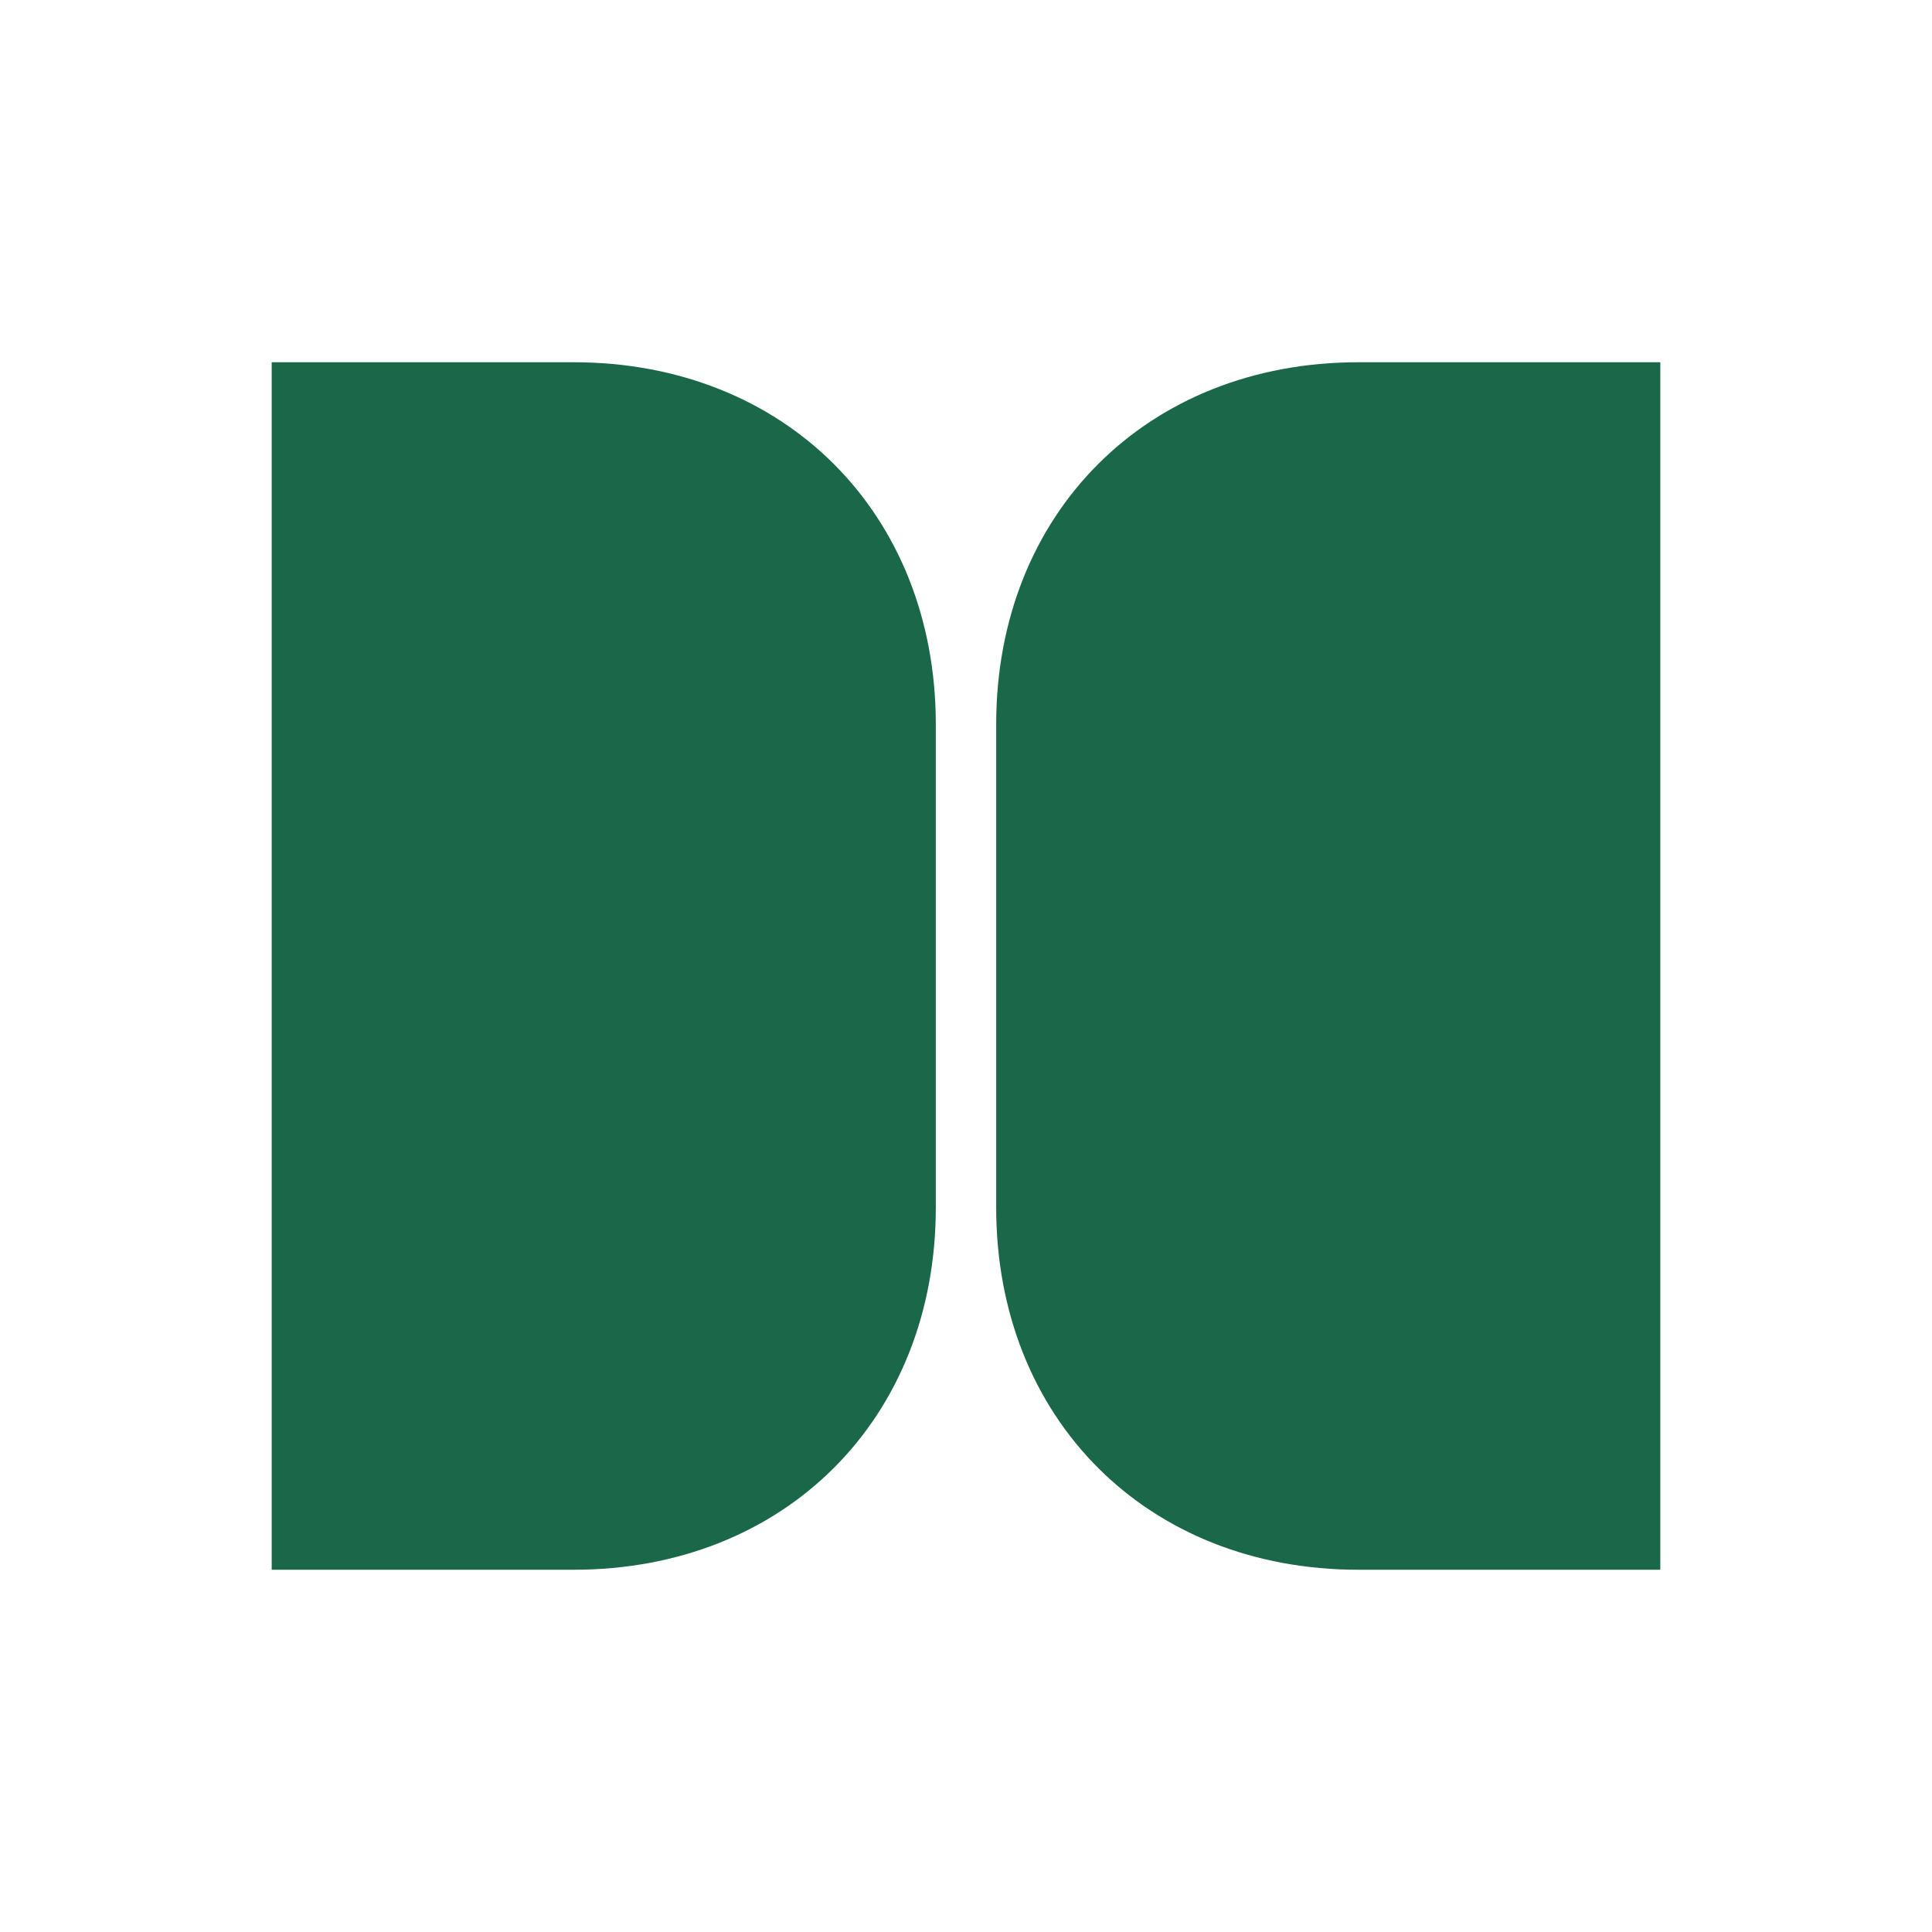
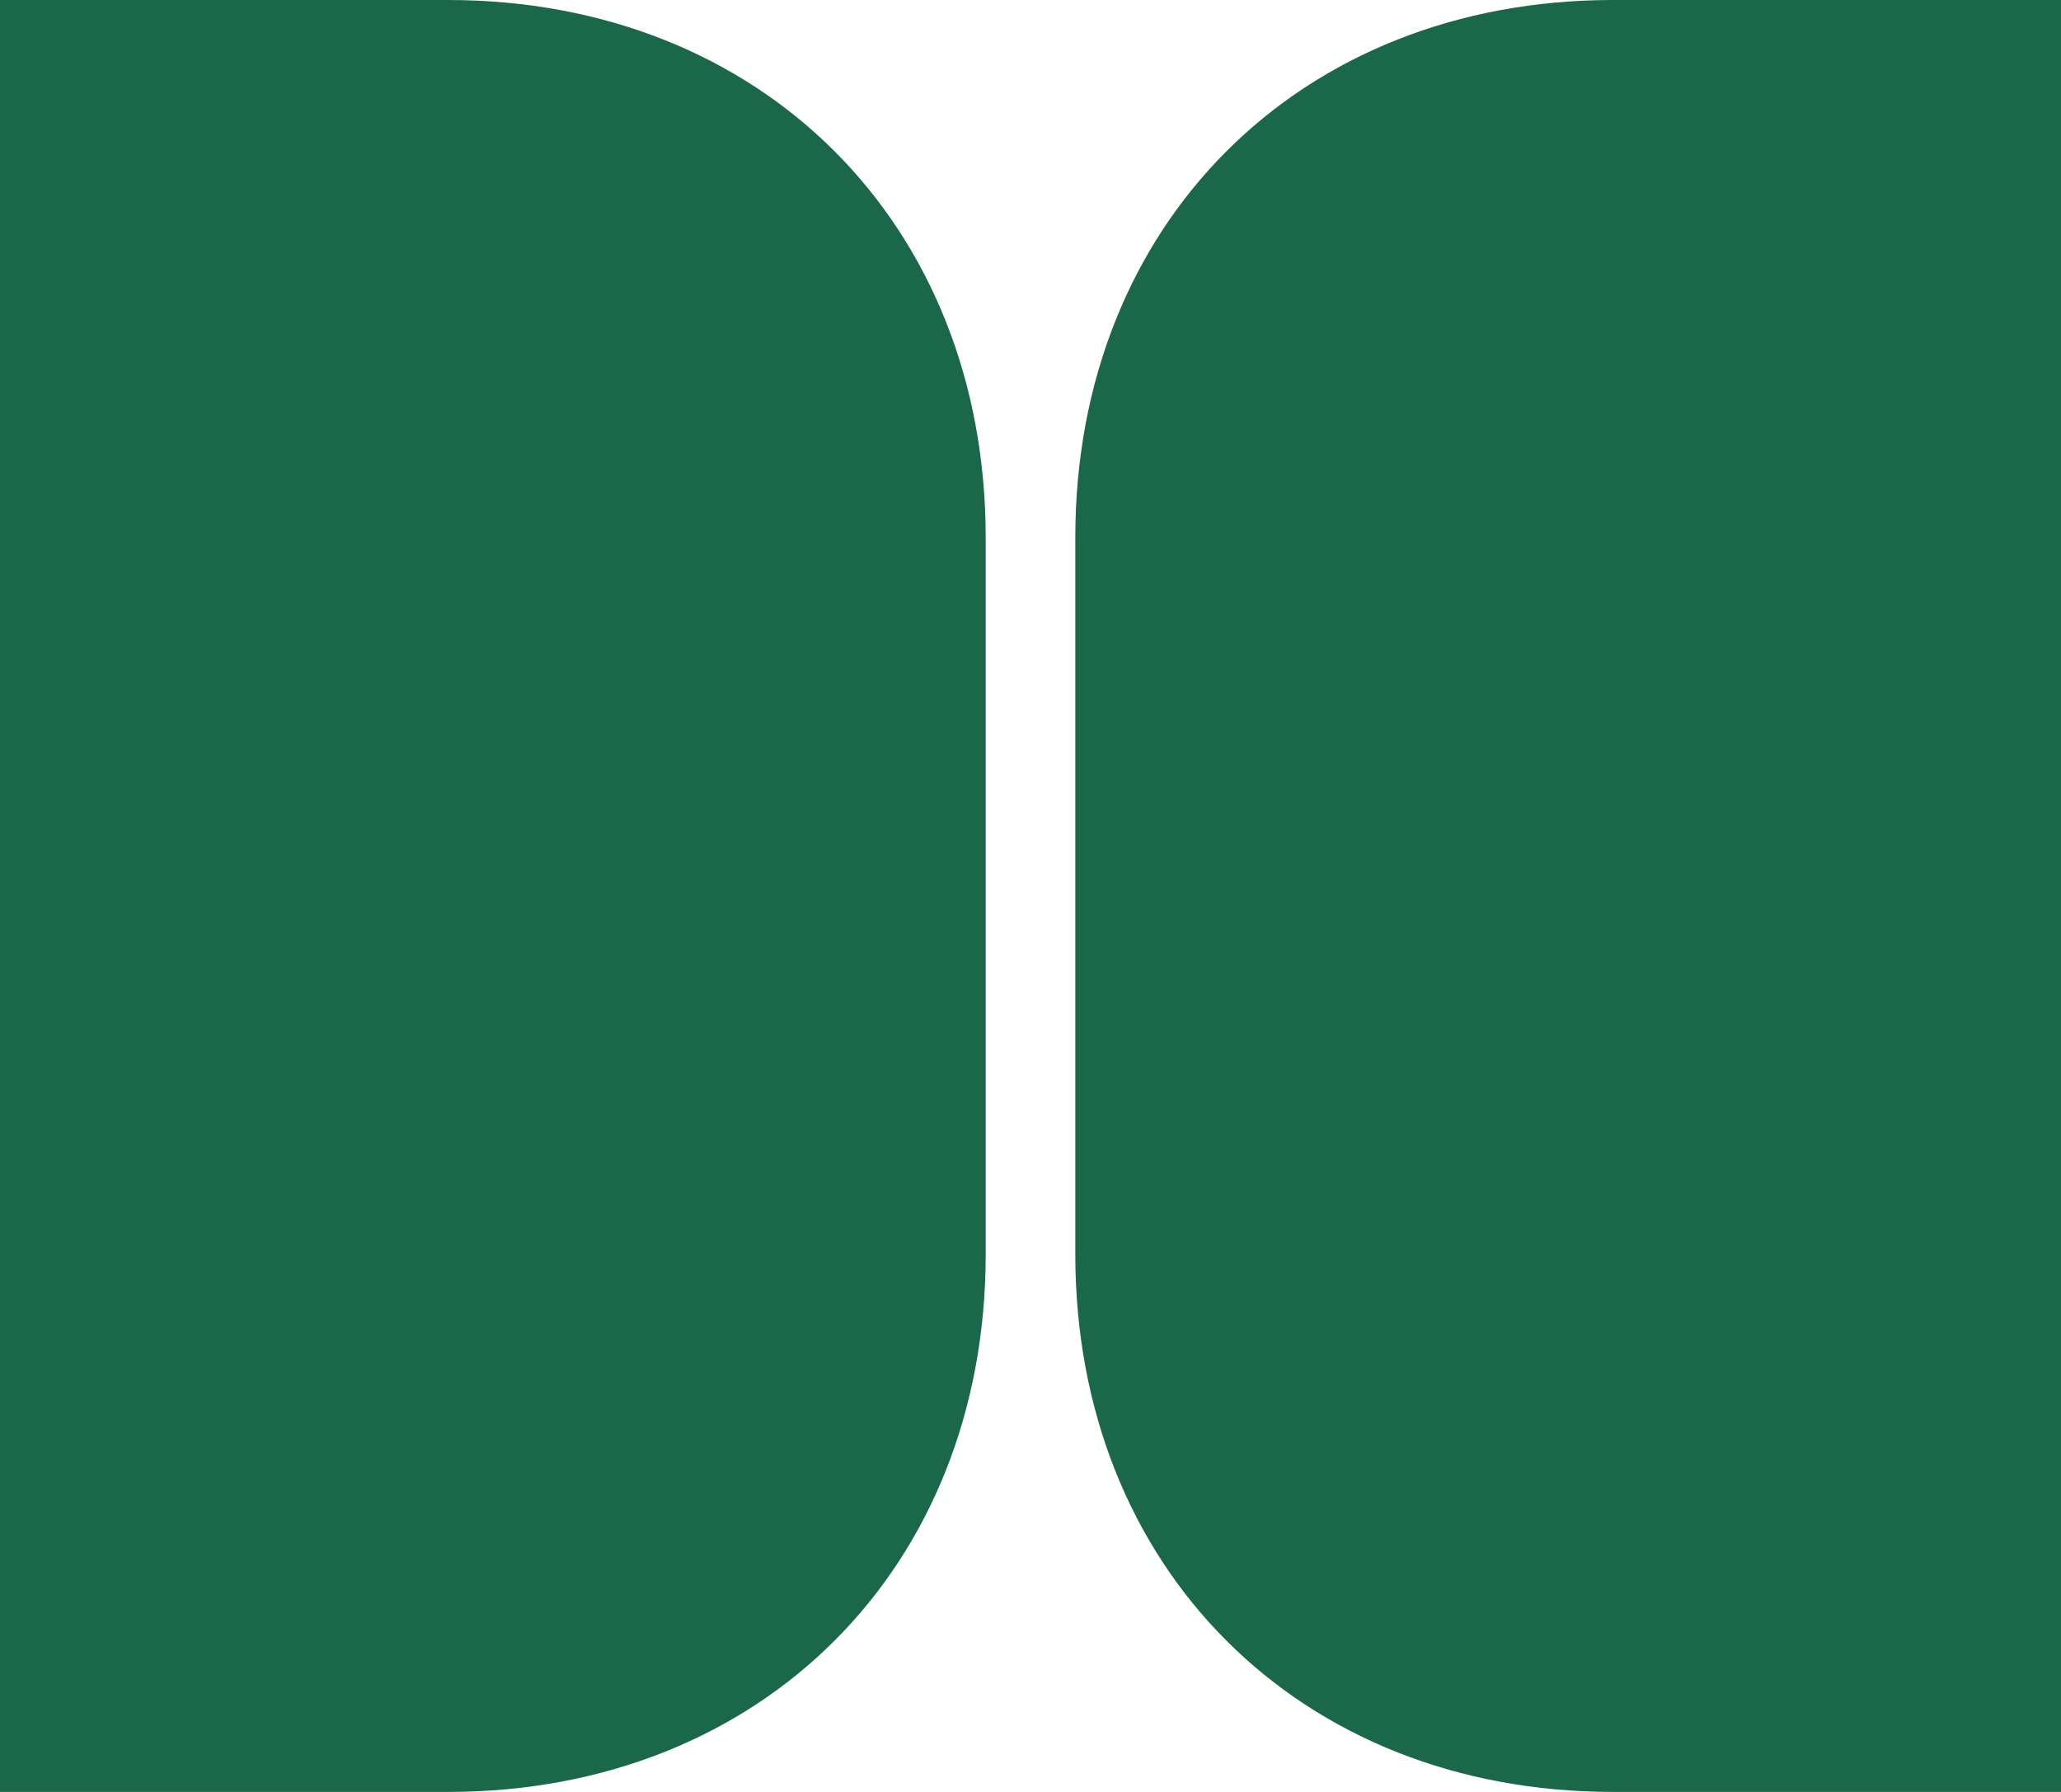
- <svg xmlns="http://www.w3.org/2000/svg" viewBox="0 0 64 64">
+ <svg xmlns="http://www.w3.org/2000/svg" viewBox="9 12 46 40">
  <path fill="#1a6849" d="M9 12h10c7 0 12 5 12 12v16c0 7-5 12-12 12H9V12Zm46 0H45c-7 0-12 5-12 12v16c0 7 5 12 12 12h10V12Z" />
</svg>
